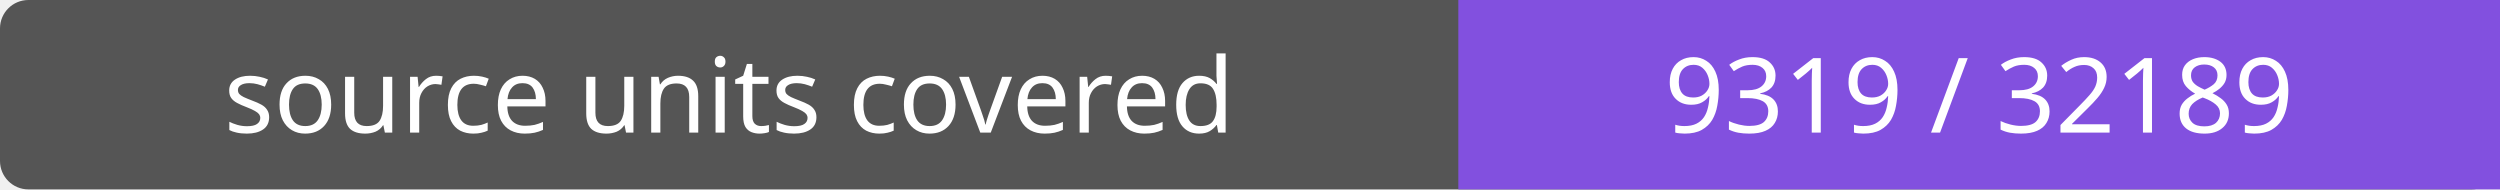
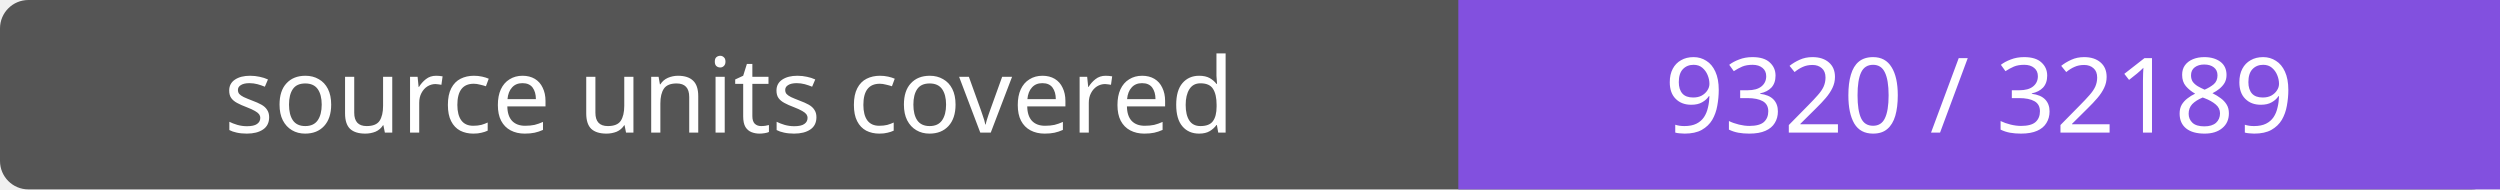
- <svg xmlns="http://www.w3.org/2000/svg" width="264" height="20" role="img" aria-label="source units covered: 9319 / 32189">
+ <svg xmlns="http://www.w3.org/2000/svg" width="264" height="20" role="img" aria-label="source units covered: 9320 / 32189">
  <rect width="264" height="20" rx="3" fill="#555" />
  <path fill="#8250df" d="M154 0h110v20H154z" />
  <g fill="#fff" text-anchor="middle" font-family="Verdana,sans-serif" font-size="11">
    <text x="77.0" y="14">source units covered</text>
-     <text x="209.0" y="14">9319 / 32189</text>
+     <text x="209.0" y="14">9320 / 32189</text>
  </g>
</svg>
